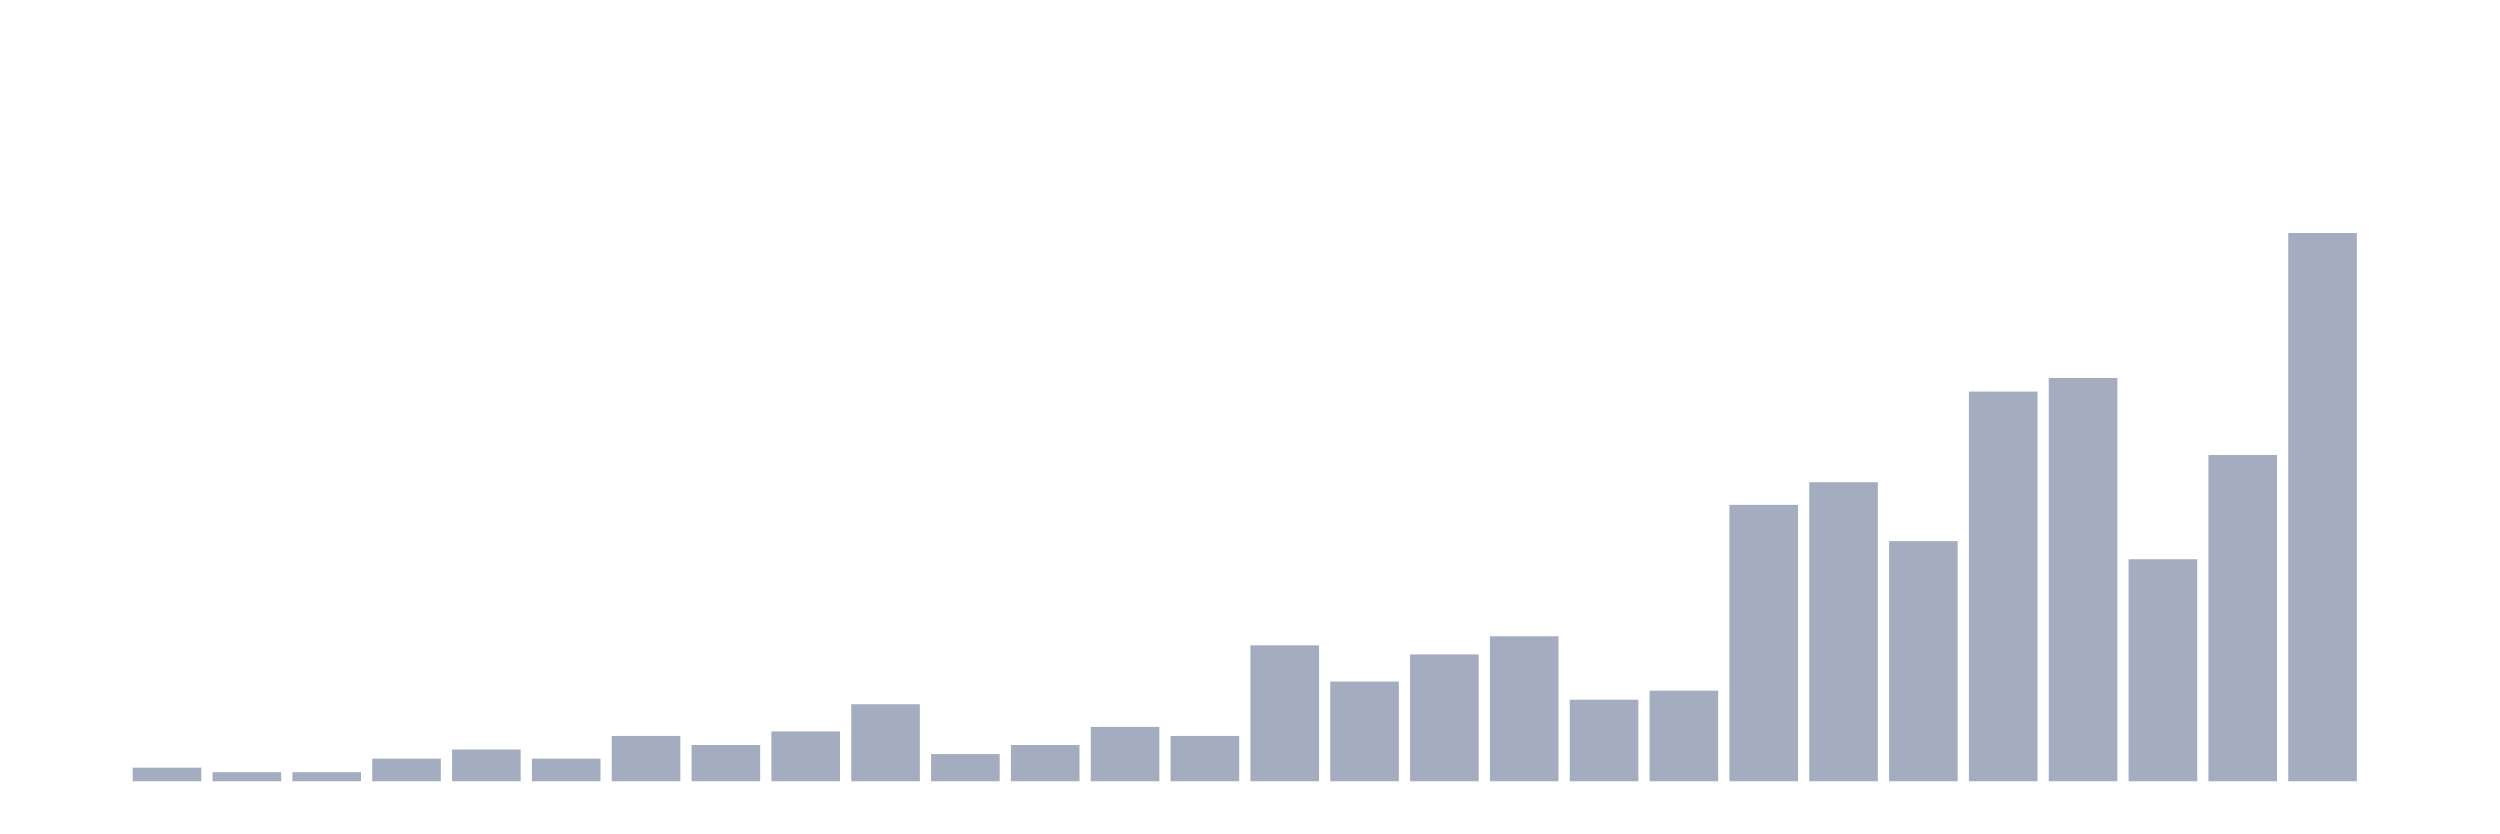
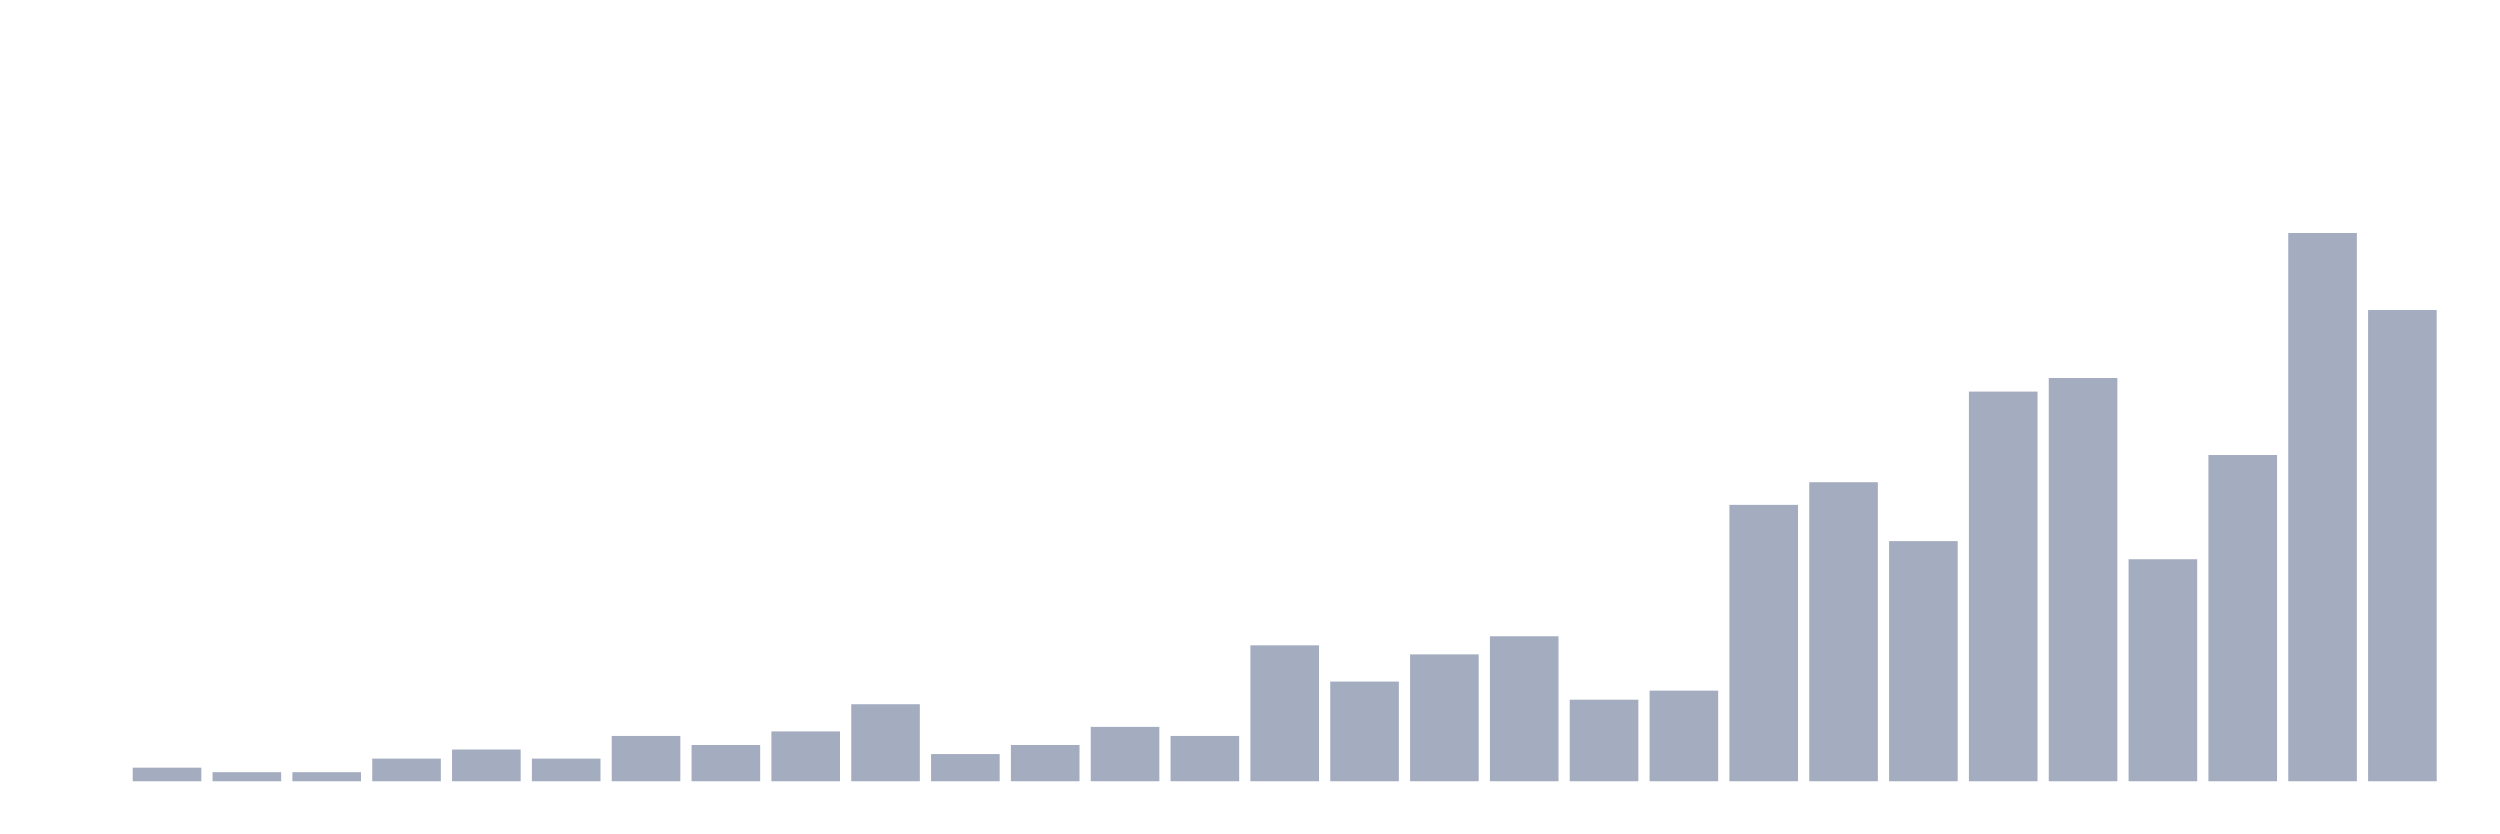
<svg xmlns="http://www.w3.org/2000/svg" viewBox="0 0 480 160">
  <g transform="translate(10,10)">
    <rect class="bar" x="0.153" width="13.175" y="140" height="0" fill="rgb(164,173,192)" />
    <rect class="bar" x="15.482" width="13.175" y="137.39" height="2.61" fill="rgb(164,173,192)" />
    <rect class="bar" x="30.81" width="13.175" y="138.26" height="1.74" fill="rgb(164,173,192)" />
    <rect class="bar" x="46.138" width="13.175" y="138.26" height="1.74" fill="rgb(164,173,192)" />
    <rect class="bar" x="61.466" width="13.175" y="135.65" height="4.35" fill="rgb(164,173,192)" />
    <rect class="bar" x="76.794" width="13.175" y="133.91" height="6.09" fill="rgb(164,173,192)" />
    <rect class="bar" x="92.123" width="13.175" y="135.65" height="4.35" fill="rgb(164,173,192)" />
    <rect class="bar" x="107.451" width="13.175" y="131.301" height="8.699" fill="rgb(164,173,192)" />
    <rect class="bar" x="122.779" width="13.175" y="133.04" height="6.96" fill="rgb(164,173,192)" />
    <rect class="bar" x="138.107" width="13.175" y="130.431" height="9.569" fill="rgb(164,173,192)" />
    <rect class="bar" x="153.436" width="13.175" y="125.211" height="14.789" fill="rgb(164,173,192)" />
    <rect class="bar" x="168.764" width="13.175" y="134.78" height="5.22" fill="rgb(164,173,192)" />
    <rect class="bar" x="184.092" width="13.175" y="133.04" height="6.96" fill="rgb(164,173,192)" />
    <rect class="bar" x="199.42" width="13.175" y="129.561" height="10.439" fill="rgb(164,173,192)" />
    <rect class="bar" x="214.748" width="13.175" y="131.301" height="8.699" fill="rgb(164,173,192)" />
    <rect class="bar" x="230.077" width="13.175" y="113.902" height="26.098" fill="rgb(164,173,192)" />
    <rect class="bar" x="245.405" width="13.175" y="120.861" height="19.139" fill="rgb(164,173,192)" />
    <rect class="bar" x="260.733" width="13.175" y="115.642" height="24.358" fill="rgb(164,173,192)" />
    <rect class="bar" x="276.061" width="13.175" y="112.162" height="27.838" fill="rgb(164,173,192)" />
    <rect class="bar" x="291.39" width="13.175" y="124.341" height="15.659" fill="rgb(164,173,192)" />
    <rect class="bar" x="306.718" width="13.175" y="122.601" height="17.399" fill="rgb(164,173,192)" />
    <rect class="bar" x="322.046" width="13.175" y="86.933" height="53.067" fill="rgb(164,173,192)" />
    <rect class="bar" x="337.374" width="13.175" y="82.584" height="57.416" fill="rgb(164,173,192)" />
    <rect class="bar" x="352.702" width="13.175" y="93.893" height="46.107" fill="rgb(164,173,192)" />
    <rect class="bar" x="368.031" width="13.175" y="65.185" height="74.815" fill="rgb(164,173,192)" />
    <rect class="bar" x="383.359" width="13.175" y="62.575" height="77.425" fill="rgb(164,173,192)" />
    <rect class="bar" x="398.687" width="13.175" y="97.373" height="42.627" fill="rgb(164,173,192)" />
    <rect class="bar" x="414.015" width="13.175" y="77.364" height="62.636" fill="rgb(164,173,192)" />
    <rect class="bar" x="429.344" width="13.175" y="34.737" height="105.263" fill="rgb(164,173,192)" />
-     <rect class="bar" x="444.672" width="13.175" y="140" height="0" fill="rgb(164,173,192)" />
+     <rect class="bar" x="444.672" width="13.175" y="49.526" height="90.474" fill="rgb(164,173,192)" />
  </g>
</svg>
